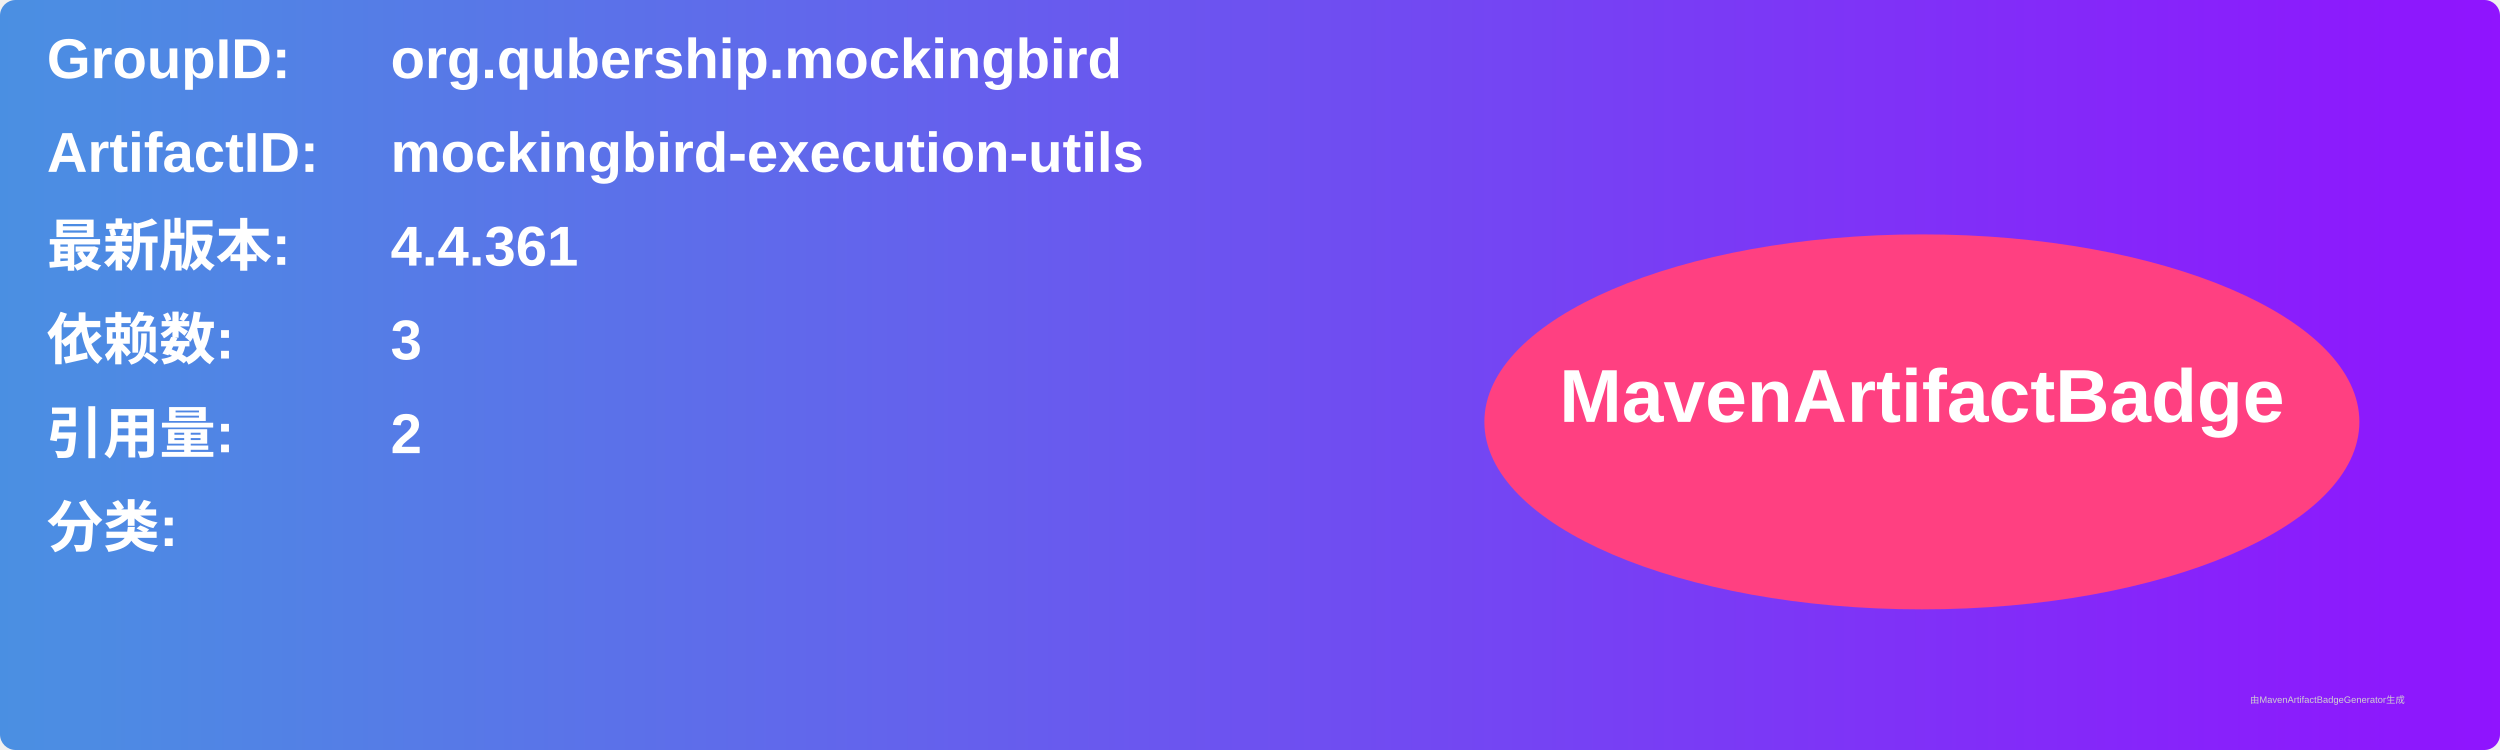
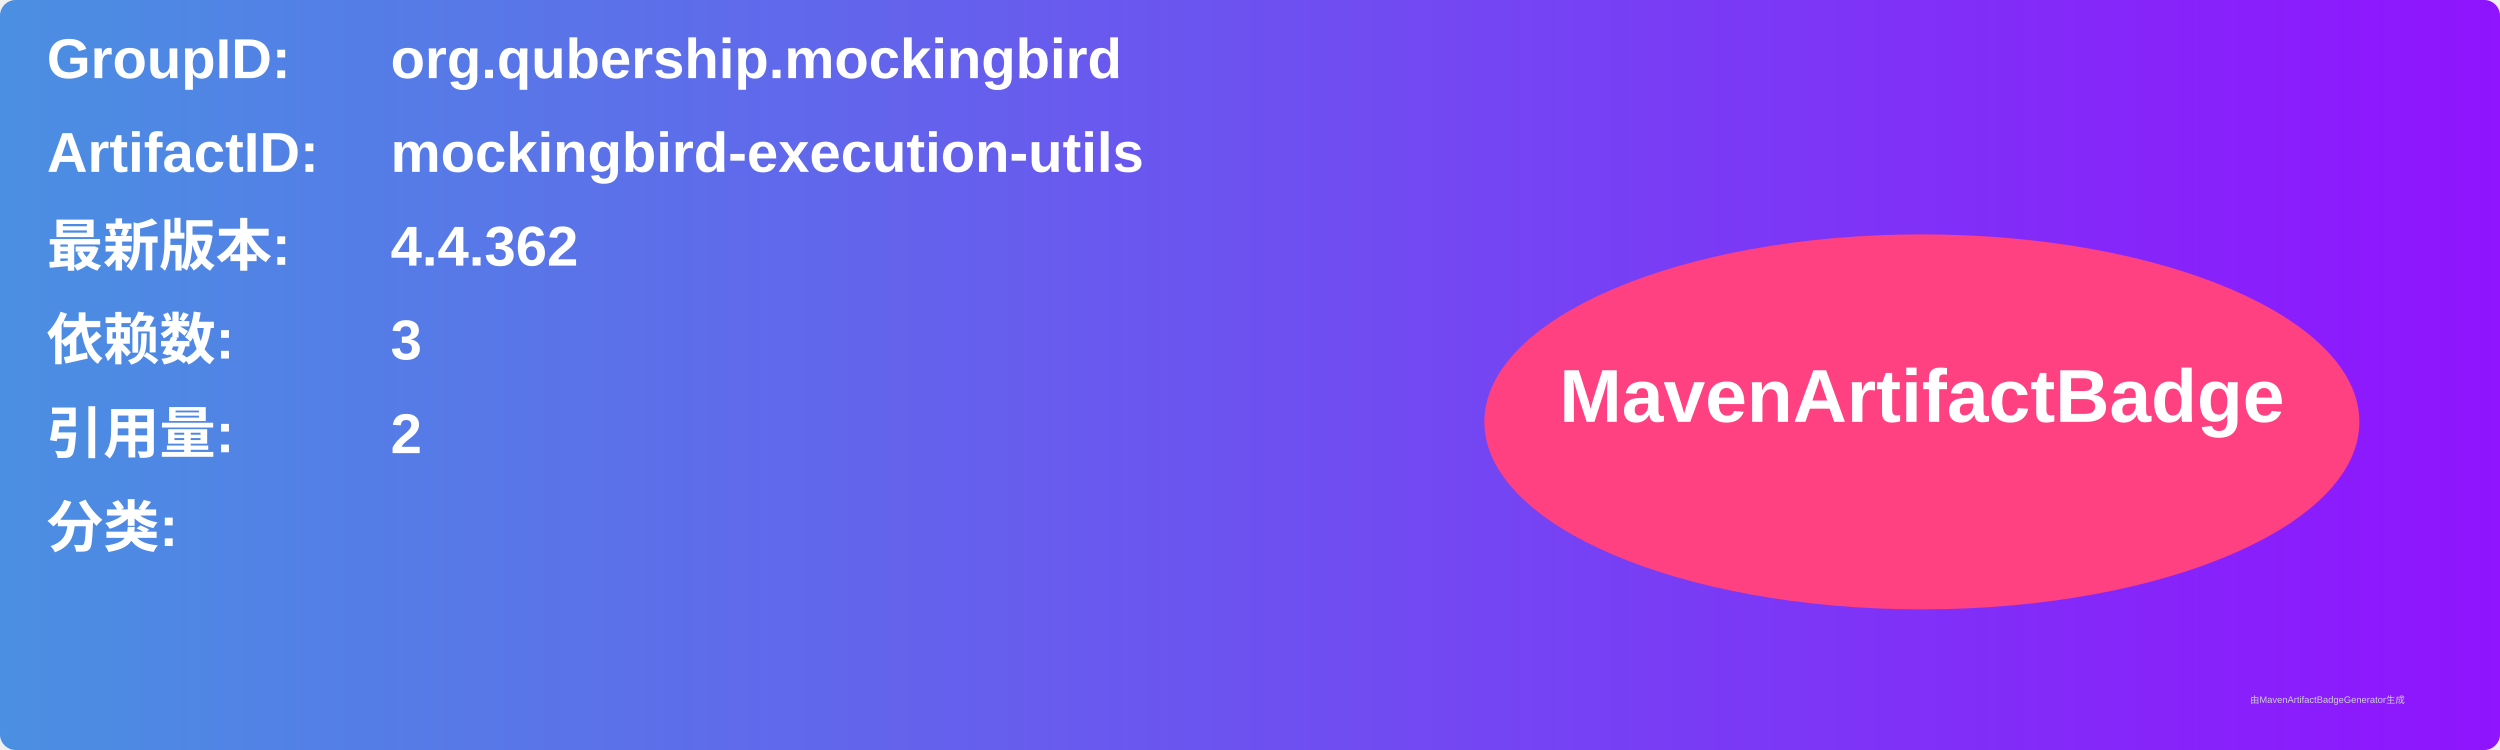
<svg xmlns="http://www.w3.org/2000/svg" width="800" height="240" viewBox="0 0 800 240">
  <linearGradient id="grad" x1="0%" y1="0%" x2="100%" y2="0%">
    <stop offset="0%" stop-color="#4a90e2" />
    <stop offset="100%" stop-color="#9013fe" />
  </linearGradient>
  <rect width="100%" height="100%" rx="5" ry="5" fill="url(#grad)" />
  <g transform="translate(15, 15)">
    <text x="0" y="10" font-family="Arial" font-size="18" fill="white" font-weight="bold" width="260">GroupID:</text>
    <text x="110" y="10" font-family="Arial" font-size="18" fill="white" font-weight="bold" width="460">org.qubership.mockingbird</text>
    <text x="0" y="40" font-family="Arial" font-size="18" fill="white" font-weight="bold" width="260">ArtifactID:</text>
    <text x="110" y="40" font-family="Arial" font-size="18" fill="white" font-weight="bold" width="460">mockingbird-execution-utils</text>
    <text x="0" y="70" font-family="Arial" font-size="18" fill="white" font-weight="bold">最新版本:</text>
    <text x="110" y="70" font-family="Arial" font-size="18" fill="white" font-weight="bold">
-       <tspan font-weight="bold">4.4.361</tspan>
+       <tspan font-weight="bold">4.4.362</tspan>
    </text>
    <text x="0" y="100" font-family="Arial" font-size="18" fill="white" font-weight="bold">依赖数: </text>
    <text x="110" y="100" font-family="Arial" font-size="18" fill="white">
      <tspan font-weight="bold">3</tspan>
    </text>
    <text x="0" y="130" font-family="Arial" font-size="18" fill="white" font-weight="bold">引用量: </text>
    <text x="110" y="130" font-family="Arial" font-size="18" fill="white">
      <tspan font-weight="bold">2</tspan>
    </text>
    <text x="0" y="160" font-family="Arial" font-size="18" fill="white" font-weight="bold">分类:</text>
    <text x="10" y="190" font-family="Arial" font-size="10" fill="white">
      <tspan font-weight="bold" />
    </text>
    <ellipse cx="600" cy="120" rx="140" ry="60" fill="#ff4081" />
    <text x="600" y="120" text-anchor="middle" font-family="Arial" font-size="24" fill="white" font-weight="bold">MavenArtifactBadge</text>
  </g>
  <text x="720" y="225" font-family="Arial" font-size="3" fill="#d0d0d0">由MavenArtifactBadgeGenerator生成</text>
</svg>
